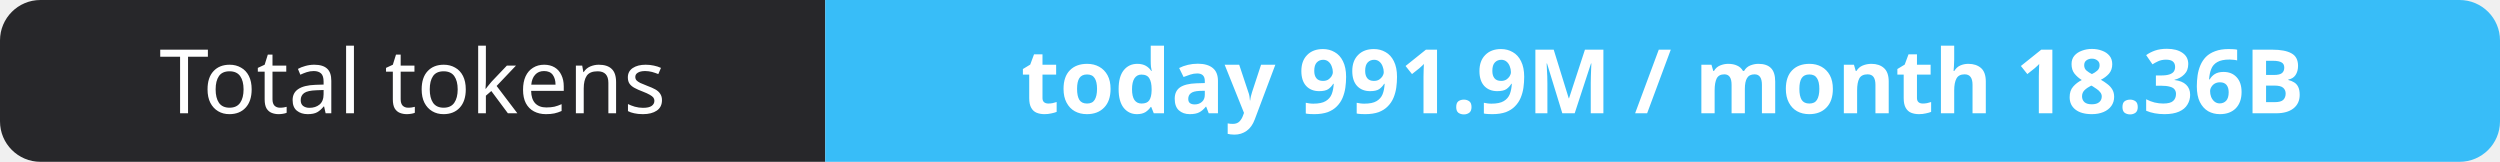
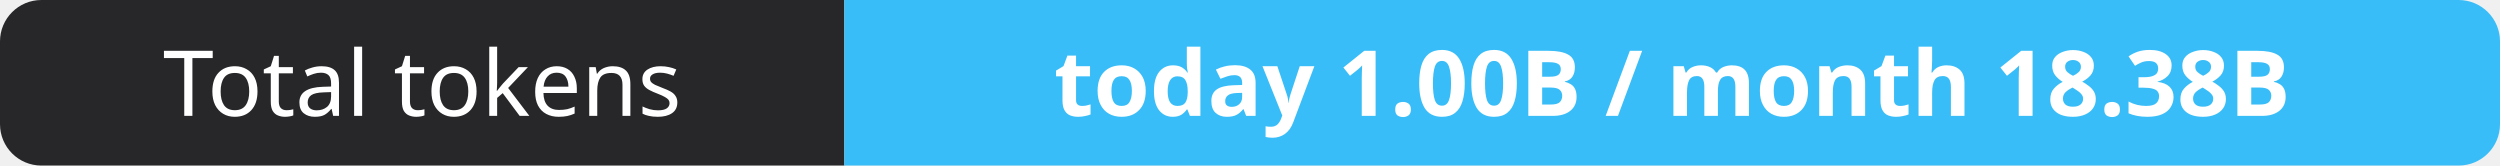
- <svg xmlns="http://www.w3.org/2000/svg" width="309" height="20" role="img" aria-label="Total tokens: today 991.9M / month 18.36B">
+ <svg xmlns="http://www.w3.org/2000/svg" width="302" height="20" role="img" aria-label="Total tokens: today 1.00B / month 18.38B">
  <clipPath id="r">
-     <rect width="309" height="20" rx="5" fill="#fff" />
+     <rect width="302" height="20" rx="5" fill="#fff" />
  </clipPath>
  <g clip-path="url(#r)">
    <rect width="102" height="20" fill="#27272a" />
-     <rect x="102" width="207" height="20" fill="#38bdf8" />
+     <rect x="102" width="200" height="20" fill="#38bdf8" />
  </g>
  <g fill="#fff" text-anchor="middle" font-family="Verdana,Geneva,sans-serif" font-size="11">
    <text x="51.0" y="14">Total tokens</text>
-     <text x="205.5" y="14" font-weight="700">today 991.9M / month 18.36B</text>
+     <text x="202.0" y="14" font-weight="700">today 1.00B / month 18.38B</text>
  </g>
</svg>
